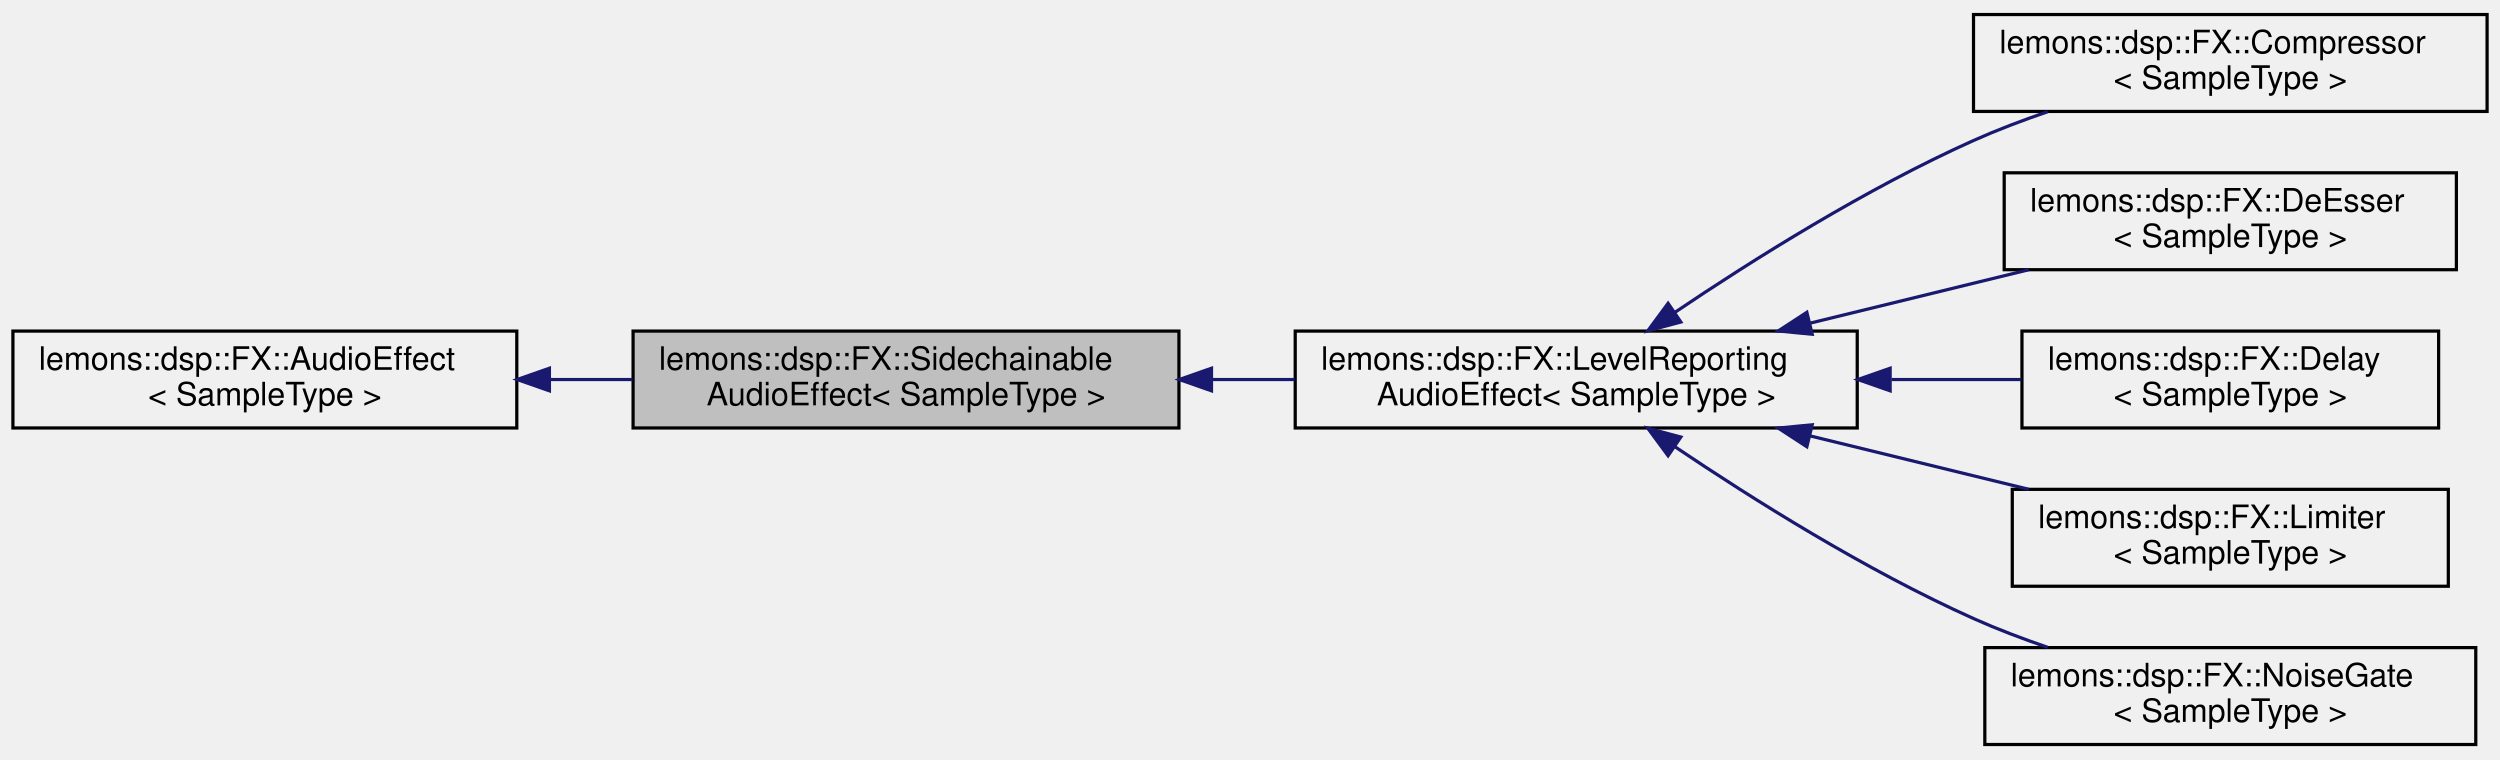
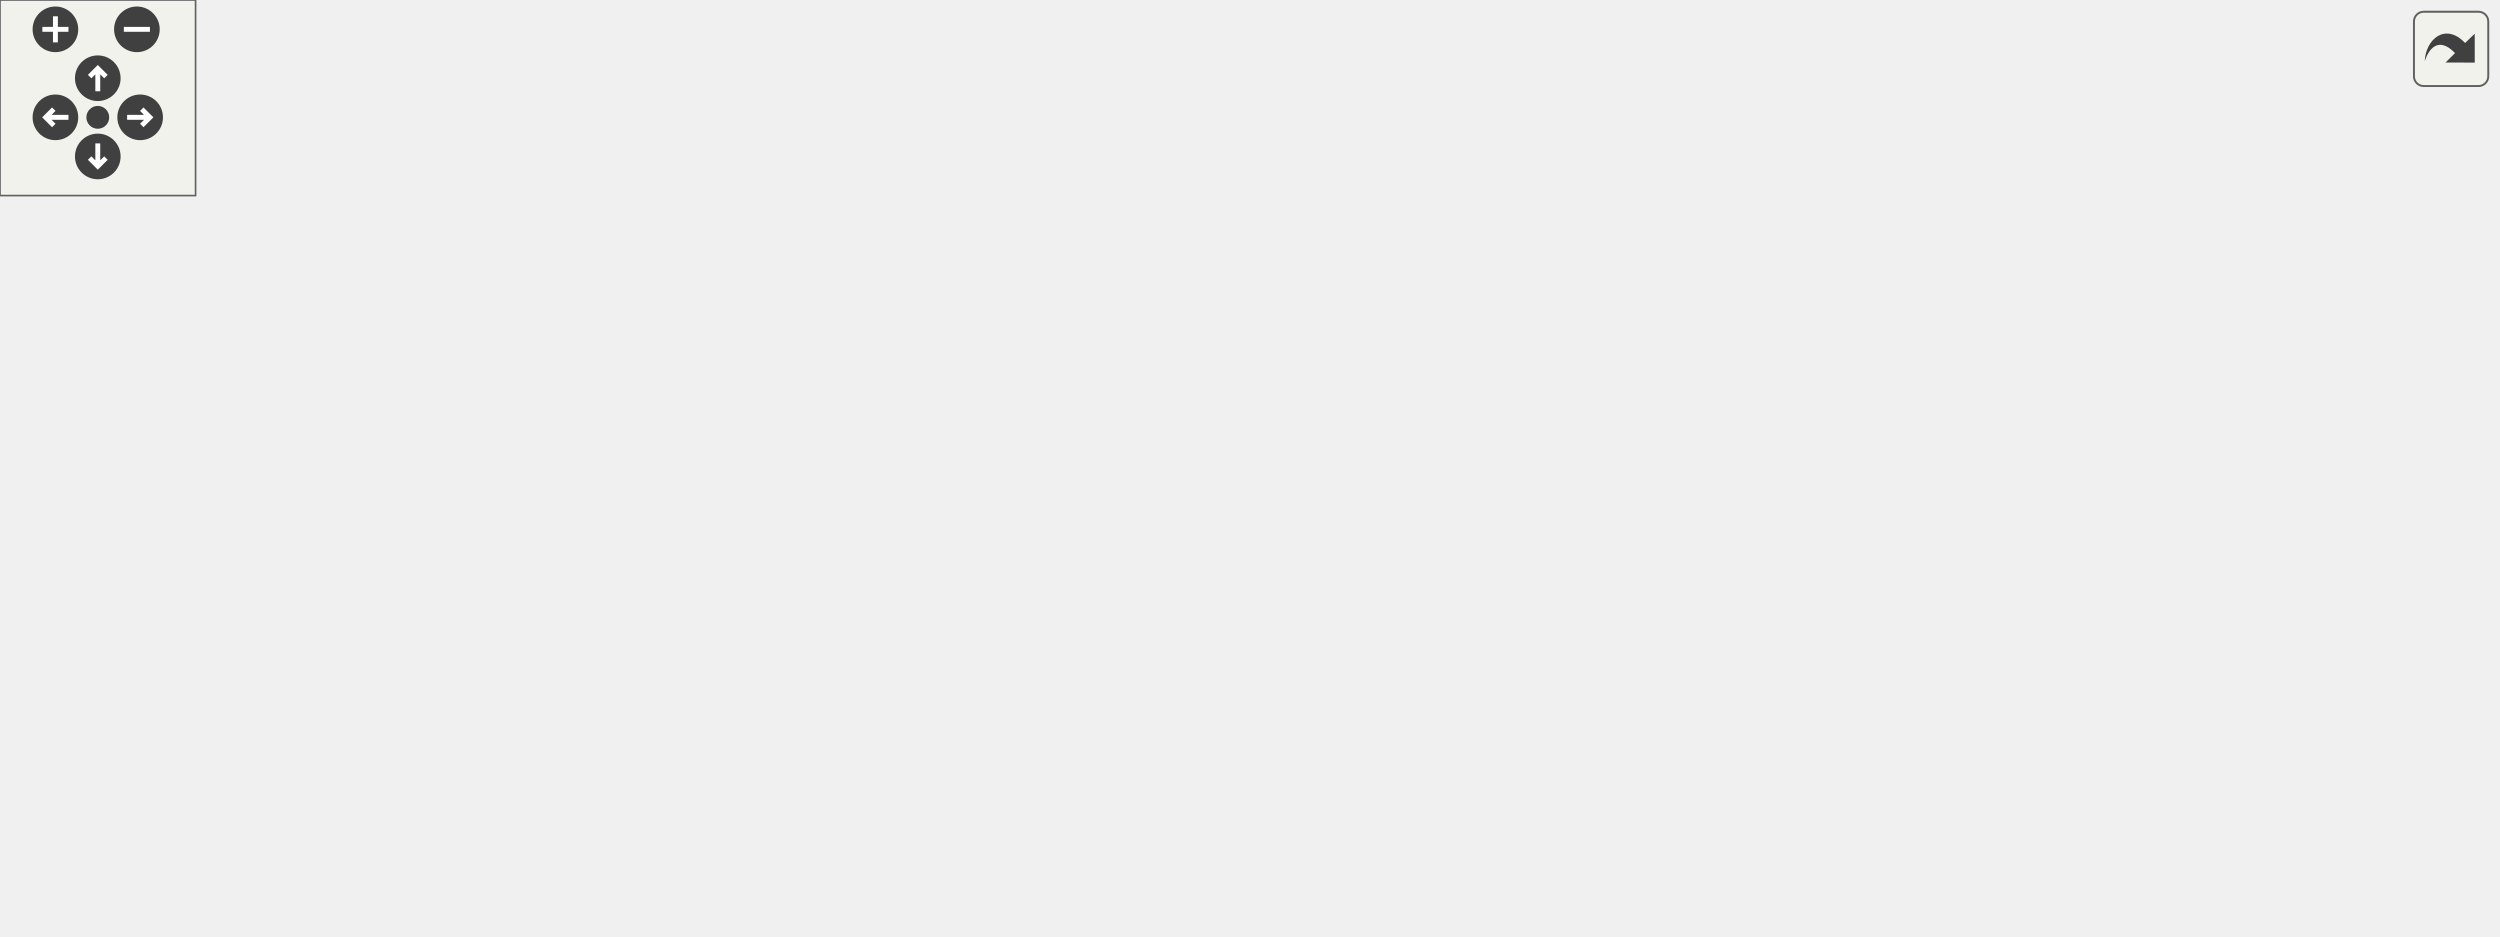
- <svg xmlns="http://www.w3.org/2000/svg" xmlns:xlink="http://www.w3.org/1999/xlink" width="774pt" height="235pt" viewBox="0.00 0.00 774.00 235.00">
-   <g id="graph0" class="graph" transform="scale(1 1) rotate(0) translate(4 231)">
-     <g id="node1" class="node">
-       <g id="a_node1">
-         <a xlink:title=" ">
-           <polygon fill="#bfbfbf" stroke="black" points="192,-98.5 192,-128.5 361,-128.5 361,-98.5 192,-98.5" />
-           <text text-anchor="start" x="200" y="-116.5" font-family="Helvetica,sans-Serif" font-size="10.00">lemons::dsp::FX::Sidechainable</text>
-           <text text-anchor="middle" x="276.5" y="-105.5" font-family="Helvetica,sans-Serif" font-size="10.00">AudioEffect&lt; SampleType &gt;</text>
-         </a>
+ <svg xmlns="http://www.w3.org/2000/svg" xmlns:xlink="http://www.w3.org/1999/xlink" id="main" version="1.1" xml:space="preserve">
+   <style type="text/css">
+ .edge:hover path { stroke: red; }
+ .edge:hover polygon { stroke: red; fill: red; }
+ </style>
+   <defs>
+     <circle id="rim" cx="0" cy="0" r="7" />
+     <circle id="rim2" cx="0" cy="0" r="3.5" />
+     <g id="zoomPlus">
+       <use xlink:href="#rim" fill="#404040">
+         <set attributeName="fill" to="#808080" begin="zoomplus.mouseover" end="zoomplus.mouseout" />
+       </use>
+       <path d="M-4,0h8M0,-4v8" fill="none" stroke="white" stroke-width="1.5" pointer-events="none" />
+     </g>
+     <g id="zoomMin">
+       <use xlink:href="#rim" fill="#404040">
+         <set attributeName="fill" to="#808080" begin="zoomminus.mouseover" end="zoomminus.mouseout" />
+       </use>
+       <path d="M-4,0h8" fill="none" stroke="white" stroke-width="1.5" pointer-events="none" />
+     </g>
+     <g id="dirArrow">
+       <path fill="none" stroke="white" stroke-width="1.5" d="M0,-3.0v7 M-2.5,-0.5L0,-3.0L2.5,-0.5" />
+     </g>
+     <g id="resetDef">
+       <use xlink:href="#rim2" fill="#404040">
+         <set attributeName="fill" to="#808080" begin="reset.mouseover" end="reset.mouseout" />
+       </use>
+     </g>
+   </defs>
+   <svg id="graph" class="graph">
+     <g id="viewport">
+       <g id="node1" class="node">
+         <g id="a_node1">
+           <a xlink:title=" ">
+             <polygon fill="#bfbfbf" stroke="black" points="192,-98.5 192,-128.5 361,-128.5 361,-98.5 192,-98.5" />
+             <text text-anchor="start" x="200" y="-116.5" font-family="Helvetica,sans-Serif" font-size="10.00">lemons::dsp::FX::Sidechainable</text>
+             <text text-anchor="middle" x="276.5" y="-105.5" font-family="Helvetica,sans-Serif" font-size="10.00">AudioEffect&lt; SampleType &gt;</text>
+           </a>
+         </g>
+       </g>
+       <g id="node3" class="node">
+         <g id="a_node3">
+           <a xlink:href="structlemons_1_1dsp_1_1FX_1_1LevelReportingAudioEffect.html" target="_top" xlink:title=" ">
+             <polygon fill="none" stroke="black" points="397,-98.5 397,-128.5 571,-128.5 571,-98.5 397,-98.5" />
+             <text text-anchor="start" x="405" y="-116.5" font-family="Helvetica,sans-Serif" font-size="10.00">lemons::dsp::FX::LevelReporting</text>
+             <text text-anchor="middle" x="484" y="-105.5" font-family="Helvetica,sans-Serif" font-size="10.00">AudioEffect&lt; SampleType &gt;</text>
+           </a>
+         </g>
+       </g>
+       <g id="edge2" class="edge">
+         <path fill="none" stroke="midnightblue" d="M371.09,-113.5C379.66,-113.5 388.32,-113.5 396.82,-113.5" />
+         <polygon fill="midnightblue" stroke="midnightblue" points="371.08,-110 361.08,-113.5 371.08,-117 371.08,-110" />
+       </g>
+       <g id="node2" class="node">
+         <g id="a_node2">
+           <a xlink:href="structlemons_1_1dsp_1_1FX_1_1AudioEffect.html" target="_top" xlink:title=" ">
+             <polygon fill="none" stroke="black" points="0,-98.5 0,-128.5 156,-128.5 156,-98.5 0,-98.5" />
+             <text text-anchor="start" x="8" y="-116.5" font-family="Helvetica,sans-Serif" font-size="10.00">lemons::dsp::FX::AudioEffect</text>
+             <text text-anchor="middle" x="78" y="-105.5" font-family="Helvetica,sans-Serif" font-size="10.00">&lt; SampleType &gt;</text>
+           </a>
+         </g>
+       </g>
+       <g id="edge1" class="edge">
+         <path fill="none" stroke="midnightblue" d="M166.35,-113.5C174.81,-113.5 183.39,-113.5 191.81,-113.5" />
+         <polygon fill="midnightblue" stroke="midnightblue" points="166.1,-110 156.1,-113.5 166.1,-117 166.1,-110" />
+       </g>
+       <g id="node4" class="node">
+         <g id="a_node4">
+           <a xlink:href="classlemons_1_1dsp_1_1FX_1_1Compressor.html" target="_top" xlink:title=" ">
+             <polygon fill="none" stroke="black" points="607,-196.5 607,-226.5 766,-226.5 766,-196.5 607,-196.5" />
+             <text text-anchor="start" x="615" y="-214.5" font-family="Helvetica,sans-Serif" font-size="10.00">lemons::dsp::FX::Compressor</text>
+             <text text-anchor="middle" x="686.5" y="-203.5" font-family="Helvetica,sans-Serif" font-size="10.00">&lt; SampleType &gt;</text>
+           </a>
+         </g>
+       </g>
+       <g id="edge3" class="edge">
+         <path fill="none" stroke="midnightblue" d="M514.46,-134.24C538.49,-150.44 573.77,-172.62 607,-187.5 614.28,-190.76 622.14,-193.74 629.96,-196.41" />
+         <polygon fill="midnightblue" stroke="midnightblue" points="516.38,-131.31 506.15,-128.57 512.44,-137.1 516.38,-131.31" />
+       </g>
+       <g id="node5" class="node">
+         <g id="a_node5">
+           <a xlink:href="classlemons_1_1dsp_1_1FX_1_1DeEsser.html" target="_top" xlink:title=" ">
+             <polygon fill="none" stroke="black" points="616.5,-147.5 616.5,-177.5 756.5,-177.5 756.5,-147.5 616.5,-147.5" />
+             <text text-anchor="start" x="624.5" y="-165.5" font-family="Helvetica,sans-Serif" font-size="10.00">lemons::dsp::FX::DeEsser</text>
+             <text text-anchor="middle" x="686.5" y="-154.5" font-family="Helvetica,sans-Serif" font-size="10.00">&lt; SampleType &gt;</text>
+           </a>
+         </g>
+       </g>
+       <g id="edge4" class="edge">
+         <path fill="none" stroke="midnightblue" d="M556.51,-130.98C578.61,-136.38 602.74,-142.28 624.1,-147.49" />
+         <polygon fill="midnightblue" stroke="midnightblue" points="557.06,-127.51 546.52,-128.53 555.4,-134.31 557.06,-127.51" />
+       </g>
+       <g id="node6" class="node">
+         <g id="a_node6">
+           <a xlink:href="classlemons_1_1dsp_1_1FX_1_1Delay.html" target="_top" xlink:title=" ">
+             <polygon fill="none" stroke="black" points="622,-98.5 622,-128.5 751,-128.5 751,-98.5 622,-98.5" />
+             <text text-anchor="start" x="630" y="-116.5" font-family="Helvetica,sans-Serif" font-size="10.00">lemons::dsp::FX::Delay</text>
+             <text text-anchor="middle" x="686.5" y="-105.5" font-family="Helvetica,sans-Serif" font-size="10.00">&lt; SampleType &gt;</text>
+           </a>
+         </g>
+       </g>
+       <g id="edge5" class="edge">
+         <path fill="none" stroke="midnightblue" d="M581.59,-113.5C595.24,-113.5 608.97,-113.5 621.79,-113.5" />
+         <polygon fill="midnightblue" stroke="midnightblue" points="581.19,-110 571.19,-113.5 581.19,-117 581.19,-110" />
+       </g>
+       <g id="node7" class="node">
+         <g id="a_node7">
+           <a xlink:href="classlemons_1_1dsp_1_1FX_1_1Limiter.html" target="_top" xlink:title=" ">
+             <polygon fill="none" stroke="black" points="619,-49.5 619,-79.5 754,-79.5 754,-49.5 619,-49.5" />
+             <text text-anchor="start" x="627" y="-67.5" font-family="Helvetica,sans-Serif" font-size="10.00">lemons::dsp::FX::Limiter</text>
+             <text text-anchor="middle" x="686.5" y="-56.5" font-family="Helvetica,sans-Serif" font-size="10.00">&lt; SampleType &gt;</text>
+           </a>
+         </g>
+       </g>
+       <g id="edge6" class="edge">
+         <path fill="none" stroke="midnightblue" d="M556.51,-96.02C578.61,-90.62 602.74,-84.72 624.1,-79.51" />
+         <polygon fill="midnightblue" stroke="midnightblue" points="555.4,-92.69 546.52,-98.47 557.06,-99.49 555.4,-92.69" />
+       </g>
+       <g id="node8" class="node">
+         <g id="a_node8">
+           <a xlink:href="classlemons_1_1dsp_1_1FX_1_1NoiseGate.html" target="_top" xlink:title=" ">
+             <polygon fill="none" stroke="black" points="610.5,-0.5 610.5,-30.5 762.5,-30.5 762.5,-0.5 610.5,-0.5" />
+             <text text-anchor="start" x="618.5" y="-18.5" font-family="Helvetica,sans-Serif" font-size="10.00">lemons::dsp::FX::NoiseGate</text>
+             <text text-anchor="middle" x="686.5" y="-7.5" font-family="Helvetica,sans-Serif" font-size="10.00">&lt; SampleType &gt;</text>
+           </a>
+         </g>
+       </g>
+       <g id="edge7" class="edge">
+         <path fill="none" stroke="midnightblue" d="M514.46,-92.76C538.49,-76.56 573.77,-54.38 607,-39.5 614.28,-36.24 622.14,-33.26 629.96,-30.59" />
+         <polygon fill="midnightblue" stroke="midnightblue" points="512.44,-89.9 506.15,-98.43 516.38,-95.69 512.44,-89.9" />
      </g>
    </g>
-     <g id="node3" class="node">
-       <g id="a_node3">
-         <a xlink:href="structlemons_1_1dsp_1_1FX_1_1LevelReportingAudioEffect.html" target="_top" xlink:title=" ">
-           <polygon fill="none" stroke="black" points="397,-98.5 397,-128.5 571,-128.5 571,-98.5 397,-98.5" />
-           <text text-anchor="start" x="405" y="-116.5" font-family="Helvetica,sans-Serif" font-size="10.00">lemons::dsp::FX::LevelReporting</text>
-           <text text-anchor="middle" x="484" y="-105.5" font-family="Helvetica,sans-Serif" font-size="10.00">AudioEffect&lt; SampleType &gt;</text>
-         </a>
-       </g>
+   </svg>
+   <g id="navigator" transform="translate(0 0)" fill="#404254">
+     <rect fill="#f2f5e9" fill-opacity="0.5" stroke="#606060" stroke-width=".5" x="0" y="0" width="60" height="60" />
+     <use id="zoomplus" xlink:href="#zoomPlus" x="17" y="9" />
+     <use id="zoomminus" xlink:href="#zoomMin" x="42" y="9" />
+     <use id="reset" xlink:href="#resetDef" x="30" y="36" />
+     <g id="arrowUp" xlink:href="#dirArrow" transform="translate(30 24)">
+       <use xlink:href="#rim" fill="#404040">
+         <set attributeName="fill" to="#808080" begin="arrowUp.mouseover" end="arrowUp.mouseout" />
+       </use>
+       <path fill="none" stroke="white" stroke-width="1.5" d="M0,-3.0v7 M-2.5,-0.5L0,-3.0L2.5,-0.5" />
    </g>
-     <g id="edge2" class="edge">
-       <path fill="none" stroke="midnightblue" d="M371.09,-113.5C379.66,-113.5 388.32,-113.5 396.82,-113.5" />
-       <polygon fill="midnightblue" stroke="midnightblue" points="371.08,-110 361.08,-113.5 371.08,-117 371.08,-110" />
+     <g id="arrowRight" xlink:href="#dirArrow" transform="rotate(90) translate(36 -43)">
+       <use xlink:href="#rim" fill="#404040">
+         <set attributeName="fill" to="#808080" begin="arrowRight.mouseover" end="arrowRight.mouseout" />
+       </use>
+       <path fill="none" stroke="white" stroke-width="1.5" d="M0,-3.0v7 M-2.5,-0.5L0,-3.0L2.5,-0.5" />
    </g>
-     <g id="node2" class="node">
-       <g id="a_node2">
-         <a xlink:href="structlemons_1_1dsp_1_1FX_1_1AudioEffect.html" target="_top" xlink:title=" ">
-           <polygon fill="none" stroke="black" points="0,-98.5 0,-128.5 156,-128.5 156,-98.5 0,-98.5" />
-           <text text-anchor="start" x="8" y="-116.5" font-family="Helvetica,sans-Serif" font-size="10.00">lemons::dsp::FX::AudioEffect</text>
-           <text text-anchor="middle" x="78" y="-105.5" font-family="Helvetica,sans-Serif" font-size="10.00">&lt; SampleType &gt;</text>
-         </a>
-       </g>
+     <g id="arrowDown" xlink:href="#dirArrow" transform="rotate(180) translate(-30 -48)">
+       <use xlink:href="#rim" fill="#404040">
+         <set attributeName="fill" to="#808080" begin="arrowDown.mouseover" end="arrowDown.mouseout" />
+       </use>
+       <path fill="none" stroke="white" stroke-width="1.5" d="M0,-3.0v7 M-2.5,-0.5L0,-3.0L2.5,-0.5" />
    </g>
-     <g id="edge1" class="edge">
-       <path fill="none" stroke="midnightblue" d="M166.35,-113.5C174.81,-113.5 183.39,-113.5 191.81,-113.5" />
-       <polygon fill="midnightblue" stroke="midnightblue" points="166.1,-110 156.1,-113.5 166.1,-117 166.1,-110" />
-     </g>
-     <g id="node4" class="node">
-       <g id="a_node4">
-         <a xlink:href="classlemons_1_1dsp_1_1FX_1_1Compressor.html" target="_top" xlink:title=" ">
-           <polygon fill="none" stroke="black" points="607,-196.5 607,-226.5 766,-226.5 766,-196.5 607,-196.5" />
-           <text text-anchor="start" x="615" y="-214.5" font-family="Helvetica,sans-Serif" font-size="10.00">lemons::dsp::FX::Compressor</text>
-           <text text-anchor="middle" x="686.5" y="-203.5" font-family="Helvetica,sans-Serif" font-size="10.00">&lt; SampleType &gt;</text>
-         </a>
-       </g>
-     </g>
-     <g id="edge3" class="edge">
-       <path fill="none" stroke="midnightblue" d="M514.46,-134.24C538.49,-150.44 573.77,-172.62 607,-187.5 614.28,-190.76 622.14,-193.74 629.96,-196.41" />
-       <polygon fill="midnightblue" stroke="midnightblue" points="516.38,-131.31 506.15,-128.57 512.44,-137.1 516.38,-131.31" />
-     </g>
-     <g id="node5" class="node">
-       <g id="a_node5">
-         <a xlink:href="classlemons_1_1dsp_1_1FX_1_1DeEsser.html" target="_top" xlink:title=" ">
-           <polygon fill="none" stroke="black" points="616.5,-147.5 616.5,-177.5 756.5,-177.5 756.5,-147.5 616.5,-147.5" />
-           <text text-anchor="start" x="624.5" y="-165.5" font-family="Helvetica,sans-Serif" font-size="10.00">lemons::dsp::FX::DeEsser</text>
-           <text text-anchor="middle" x="686.5" y="-154.5" font-family="Helvetica,sans-Serif" font-size="10.00">&lt; SampleType &gt;</text>
-         </a>
-       </g>
-     </g>
-     <g id="edge4" class="edge">
-       <path fill="none" stroke="midnightblue" d="M556.51,-130.98C578.61,-136.38 602.74,-142.28 624.1,-147.49" />
-       <polygon fill="midnightblue" stroke="midnightblue" points="557.06,-127.51 546.52,-128.53 555.4,-134.31 557.06,-127.51" />
-     </g>
-     <g id="node6" class="node">
-       <g id="a_node6">
-         <a xlink:href="classlemons_1_1dsp_1_1FX_1_1Delay.html" target="_top" xlink:title=" ">
-           <polygon fill="none" stroke="black" points="622,-98.5 622,-128.5 751,-128.5 751,-98.5 622,-98.5" />
-           <text text-anchor="start" x="630" y="-116.5" font-family="Helvetica,sans-Serif" font-size="10.00">lemons::dsp::FX::Delay</text>
-           <text text-anchor="middle" x="686.5" y="-105.5" font-family="Helvetica,sans-Serif" font-size="10.00">&lt; SampleType &gt;</text>
-         </a>
-       </g>
-     </g>
-     <g id="edge5" class="edge">
-       <path fill="none" stroke="midnightblue" d="M581.59,-113.5C595.24,-113.5 608.97,-113.5 621.79,-113.5" />
-       <polygon fill="midnightblue" stroke="midnightblue" points="581.19,-110 571.19,-113.5 581.19,-117 581.19,-110" />
-     </g>
-     <g id="node7" class="node">
-       <g id="a_node7">
-         <a xlink:href="classlemons_1_1dsp_1_1FX_1_1Limiter.html" target="_top" xlink:title=" ">
-           <polygon fill="none" stroke="black" points="619,-49.5 619,-79.5 754,-79.5 754,-49.5 619,-49.5" />
-           <text text-anchor="start" x="627" y="-67.5" font-family="Helvetica,sans-Serif" font-size="10.00">lemons::dsp::FX::Limiter</text>
-           <text text-anchor="middle" x="686.5" y="-56.5" font-family="Helvetica,sans-Serif" font-size="10.00">&lt; SampleType &gt;</text>
-         </a>
-       </g>
-     </g>
-     <g id="edge6" class="edge">
-       <path fill="none" stroke="midnightblue" d="M556.51,-96.02C578.61,-90.62 602.74,-84.72 624.1,-79.51" />
-       <polygon fill="midnightblue" stroke="midnightblue" points="555.4,-92.69 546.52,-98.47 557.06,-99.49 555.4,-92.69" />
-     </g>
-     <g id="node8" class="node">
-       <g id="a_node8">
-         <a xlink:href="classlemons_1_1dsp_1_1FX_1_1NoiseGate.html" target="_top" xlink:title=" ">
-           <polygon fill="none" stroke="black" points="610.5,-0.5 610.5,-30.5 762.5,-30.5 762.5,-0.5 610.5,-0.5" />
-           <text text-anchor="start" x="618.5" y="-18.5" font-family="Helvetica,sans-Serif" font-size="10.00">lemons::dsp::FX::NoiseGate</text>
-           <text text-anchor="middle" x="686.5" y="-7.5" font-family="Helvetica,sans-Serif" font-size="10.00">&lt; SampleType &gt;</text>
-         </a>
-       </g>
-     </g>
-     <g id="edge7" class="edge">
-       <path fill="none" stroke="midnightblue" d="M514.46,-92.76C538.49,-76.56 573.77,-54.38 607,-39.5 614.28,-36.24 622.14,-33.26 629.96,-30.59" />
-       <polygon fill="midnightblue" stroke="midnightblue" points="512.44,-89.9 506.15,-98.43 516.38,-95.69 512.44,-89.9" />
+     <g id="arrowLeft" xlink:href="#dirArrow" transform="rotate(270) translate(-36 17)">
+       <use xlink:href="#rim" fill="#404040">
+         <set attributeName="fill" to="#808080" begin="arrowLeft.mouseover" end="arrowLeft.mouseout" />
+       </use>
+       <path fill="none" stroke="white" stroke-width="1.5" d="M0,-3.0v7 M-2.5,-0.5L0,-3.0L2.5,-0.5" />
    </g>
  </g>
+   <svg viewBox="0 0 15 15" width="100%" height="30px" preserveAspectRatio="xMaxYMin meet">
+     <g id="arrow_out" transform="scale(0.3 0.3)">
+       <a xlink:href="structlemons_1_1dsp_1_1FX_1_1SidechainableAudioEffect__inherit__graph_org.svg" target="_base">
+         <rect id="button" ry="5" rx="5" y="6" x="6" height="38" width="38" fill="#f2f5e9" fill-opacity="0.5" stroke="#606060" stroke-width="1.0" />
+         <path id="arrow" d="M 11.5,31.437 C 11.94,20.098 22.043,11.323 32.159,21.979 L 37.069,17.246 C 37.069,17.246 37.088,32 37.088,32 L 22.16,31.978 C 22.16,31.978 26.998,27.14 26.998,27.14 C 18.529,18.264 13.292,25.23 11.5,31.437 z" style="fill:#404040;" />
+       </a>
+     </g>
+   </svg>
</svg>
